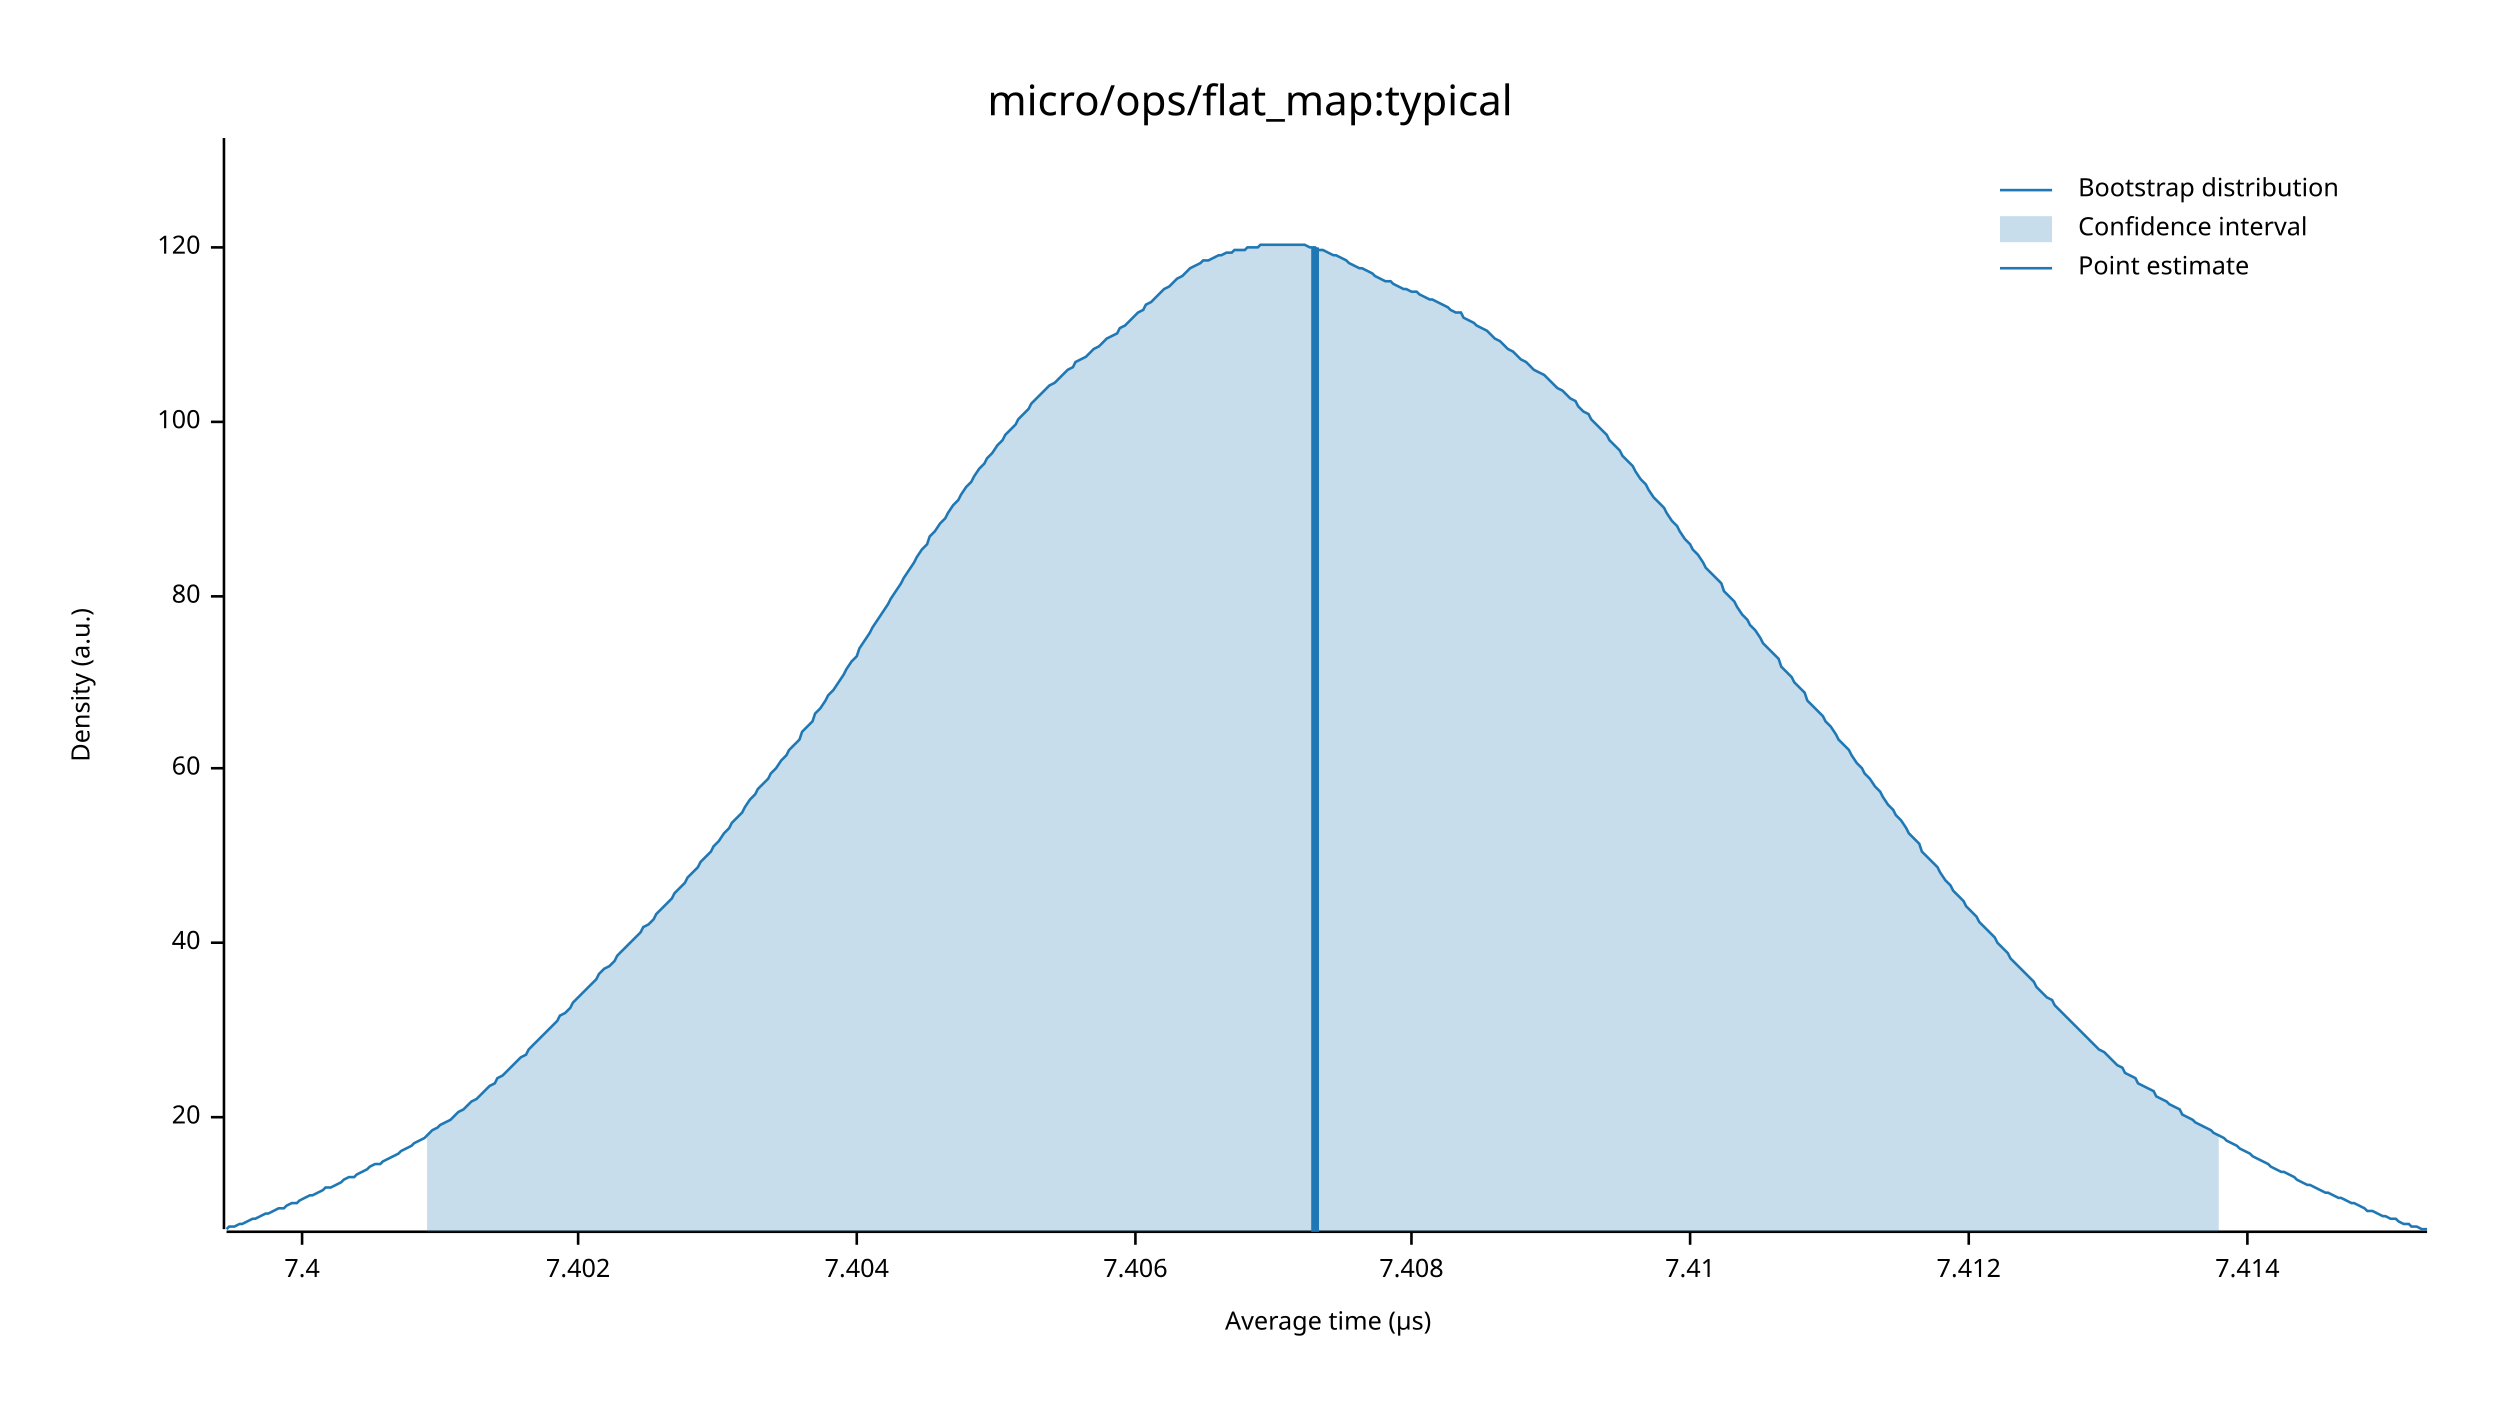
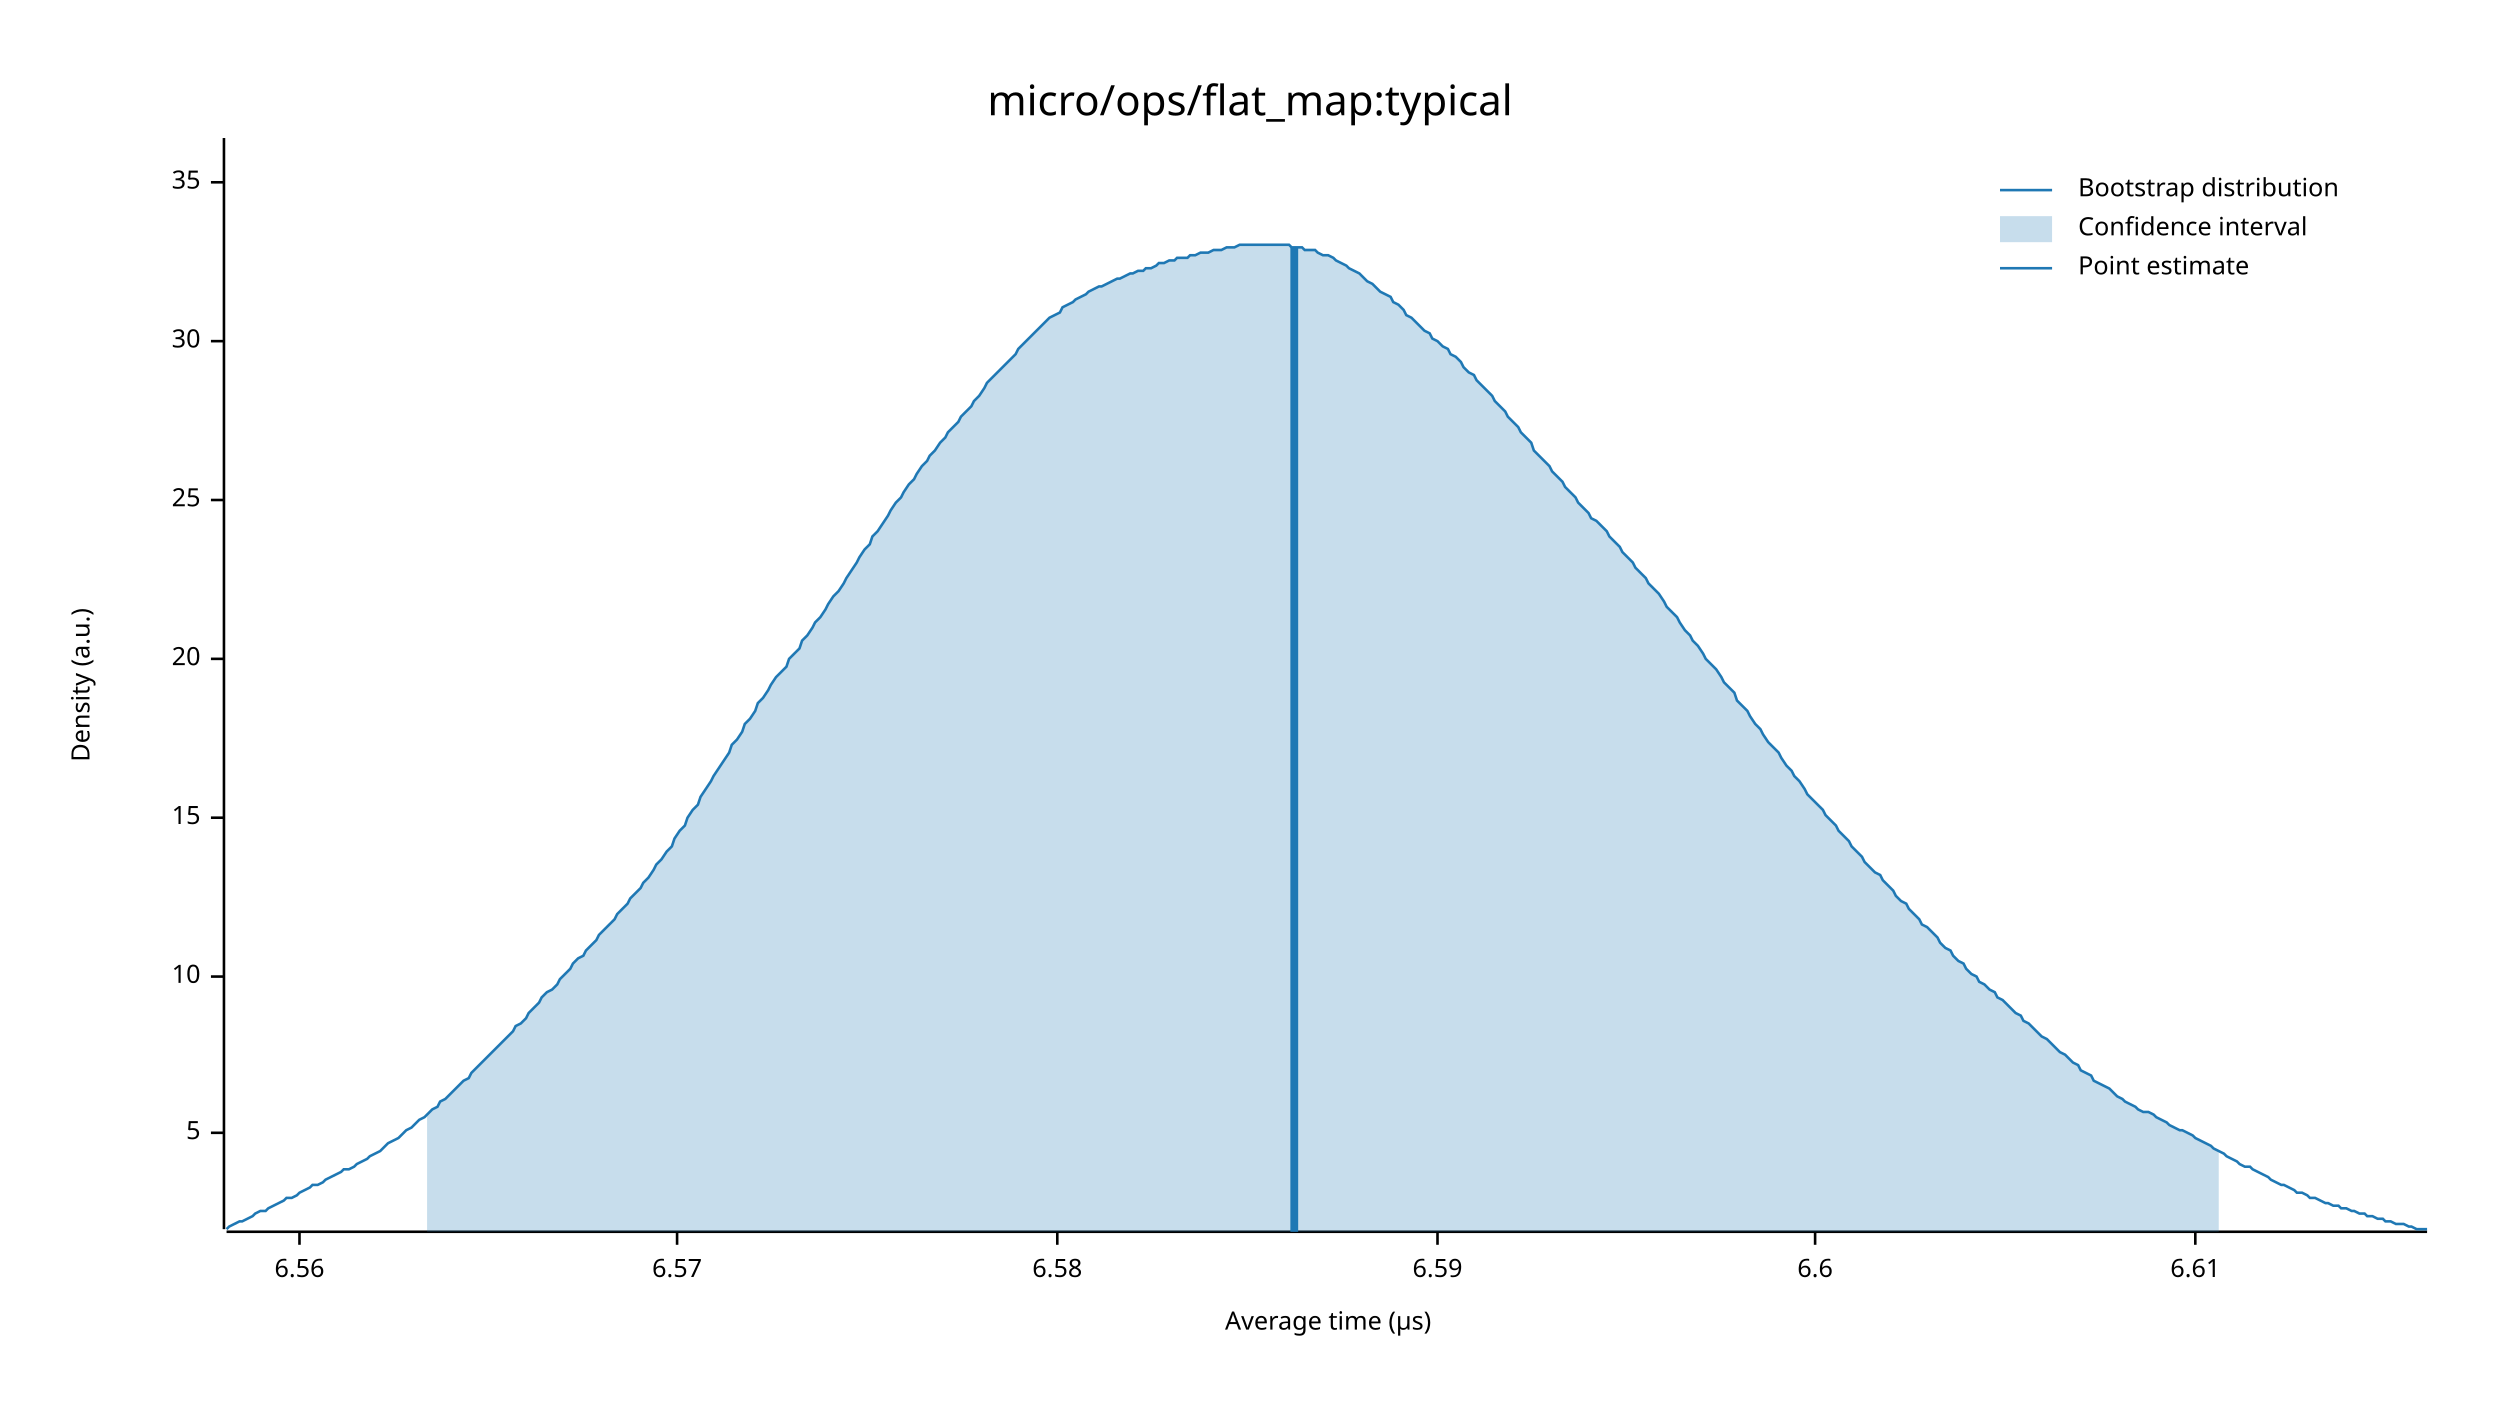
<svg xmlns="http://www.w3.org/2000/svg" width="960" height="540" viewBox="0 0 960 540">
  <text x="480" y="32" dy="0.76em" text-anchor="middle" font-family="sans-serif" font-size="16.129" opacity="1" fill="#000000">
micro/ops/flat_map:typical
</text>
  <text x="27" y="263" dy="0.76em" text-anchor="middle" font-family="sans-serif" font-size="9.677" opacity="1" fill="#000000" transform="rotate(270, 27, 263)">
Density (a.u.)
</text>
  <text x="510" y="513" dy="-0.5ex" text-anchor="middle" font-family="sans-serif" font-size="9.677" opacity="1" fill="#000000">
Average time (µs)
</text>
  <polyline fill="none" opacity="1" stroke="#000000" stroke-width="1" points="86,53 86,472 " />
-   <text x="77" y="429" dy="0.5ex" text-anchor="end" font-family="sans-serif" font-size="9.677" opacity="1" fill="#000000">
+   <text x="77" y="435" dy="0.5ex" text-anchor="end" font-family="sans-serif" font-size="9.677" opacity="1" fill="#000000">
+ 5
+ </text>
+   <polyline fill="none" opacity="1" stroke="#000000" stroke-width="1" points="81,435 86,435 " />
+   <text x="77" y="375" dy="0.5ex" text-anchor="end" font-family="sans-serif" font-size="9.677" opacity="1" fill="#000000">
+ 10
+ </text>
+   <polyline fill="none" opacity="1" stroke="#000000" stroke-width="1" points="81,375 86,375 " />
+   <text x="77" y="314" dy="0.5ex" text-anchor="end" font-family="sans-serif" font-size="9.677" opacity="1" fill="#000000">
+ 15
+ </text>
+   <polyline fill="none" opacity="1" stroke="#000000" stroke-width="1" points="81,314 86,314 " />
+   <text x="77" y="253" dy="0.5ex" text-anchor="end" font-family="sans-serif" font-size="9.677" opacity="1" fill="#000000">
20
</text>
-   <polyline fill="none" opacity="1" stroke="#000000" stroke-width="1" points="81,429 86,429 " />
-   <text x="77" y="362" dy="0.5ex" text-anchor="end" font-family="sans-serif" font-size="9.677" opacity="1" fill="#000000">
- 40
+   <polyline fill="none" opacity="1" stroke="#000000" stroke-width="1" points="81,253 86,253 " />
+   <text x="77" y="192" dy="0.5ex" text-anchor="end" font-family="sans-serif" font-size="9.677" opacity="1" fill="#000000">
+ 25
</text>
-   <polyline fill="none" opacity="1" stroke="#000000" stroke-width="1" points="81,362 86,362 " />
-   <text x="77" y="295" dy="0.5ex" text-anchor="end" font-family="sans-serif" font-size="9.677" opacity="1" fill="#000000">
- 60
+   <polyline fill="none" opacity="1" stroke="#000000" stroke-width="1" points="81,192 86,192 " />
+   <text x="77" y="131" dy="0.5ex" text-anchor="end" font-family="sans-serif" font-size="9.677" opacity="1" fill="#000000">
+ 30
</text>
-   <polyline fill="none" opacity="1" stroke="#000000" stroke-width="1" points="81,295 86,295 " />
-   <text x="77" y="229" dy="0.5ex" text-anchor="end" font-family="sans-serif" font-size="9.677" opacity="1" fill="#000000">
- 80
+   <polyline fill="none" opacity="1" stroke="#000000" stroke-width="1" points="81,131 86,131 " />
+   <text x="77" y="70" dy="0.5ex" text-anchor="end" font-family="sans-serif" font-size="9.677" opacity="1" fill="#000000">
+ 35
</text>
-   <polyline fill="none" opacity="1" stroke="#000000" stroke-width="1" points="81,229 86,229 " />
-   <text x="77" y="162" dy="0.5ex" text-anchor="end" font-family="sans-serif" font-size="9.677" opacity="1" fill="#000000">
- 100
+   <polyline fill="none" opacity="1" stroke="#000000" stroke-width="1" points="81,70 86,70 " />
+   <polyline fill="none" opacity="1" stroke="#000000" stroke-width="1" points="87,473 932,473 " />
+   <text x="115" y="483" dy="0.76em" text-anchor="middle" font-family="sans-serif" font-size="9.677" opacity="1" fill="#000000">
+ 6.56
</text>
-   <polyline fill="none" opacity="1" stroke="#000000" stroke-width="1" points="81,162 86,162 " />
-   <text x="77" y="95" dy="0.5ex" text-anchor="end" font-family="sans-serif" font-size="9.677" opacity="1" fill="#000000">
- 120
+   <polyline fill="none" opacity="1" stroke="#000000" stroke-width="1" points="115,473 115,478 " />
+   <text x="260" y="483" dy="0.76em" text-anchor="middle" font-family="sans-serif" font-size="9.677" opacity="1" fill="#000000">
+ 6.57
</text>
-   <polyline fill="none" opacity="1" stroke="#000000" stroke-width="1" points="81,95 86,95 " />
-   <polyline fill="none" opacity="1" stroke="#000000" stroke-width="1" points="87,473 932,473 " />
-   <text x="116" y="483" dy="0.76em" text-anchor="middle" font-family="sans-serif" font-size="9.677" opacity="1" fill="#000000">
- 7.4
+   <polyline fill="none" opacity="1" stroke="#000000" stroke-width="1" points="260,473 260,478 " />
+   <text x="406" y="483" dy="0.76em" text-anchor="middle" font-family="sans-serif" font-size="9.677" opacity="1" fill="#000000">
+ 6.58
</text>
-   <polyline fill="none" opacity="1" stroke="#000000" stroke-width="1" points="116,473 116,478 " />
-   <text x="222" y="483" dy="0.76em" text-anchor="middle" font-family="sans-serif" font-size="9.677" opacity="1" fill="#000000">
- 7.402
+   <polyline fill="none" opacity="1" stroke="#000000" stroke-width="1" points="406,473 406,478 " />
+   <text x="552" y="483" dy="0.76em" text-anchor="middle" font-family="sans-serif" font-size="9.677" opacity="1" fill="#000000">
+ 6.59
</text>
-   <polyline fill="none" opacity="1" stroke="#000000" stroke-width="1" points="222,473 222,478 " />
-   <text x="329" y="483" dy="0.76em" text-anchor="middle" font-family="sans-serif" font-size="9.677" opacity="1" fill="#000000">
- 7.404
+   <polyline fill="none" opacity="1" stroke="#000000" stroke-width="1" points="552,473 552,478 " />
+   <text x="697" y="483" dy="0.76em" text-anchor="middle" font-family="sans-serif" font-size="9.677" opacity="1" fill="#000000">
+ 6.6
</text>
-   <polyline fill="none" opacity="1" stroke="#000000" stroke-width="1" points="329,473 329,478 " />
-   <text x="436" y="483" dy="0.76em" text-anchor="middle" font-family="sans-serif" font-size="9.677" opacity="1" fill="#000000">
- 7.406
+   <polyline fill="none" opacity="1" stroke="#000000" stroke-width="1" points="697,473 697,478 " />
+   <text x="843" y="483" dy="0.76em" text-anchor="middle" font-family="sans-serif" font-size="9.677" opacity="1" fill="#000000">
+ 6.61
</text>
-   <polyline fill="none" opacity="1" stroke="#000000" stroke-width="1" points="436,473 436,478 " />
-   <text x="542" y="483" dy="0.76em" text-anchor="middle" font-family="sans-serif" font-size="9.677" opacity="1" fill="#000000">
- 7.408
- </text>
-   <polyline fill="none" opacity="1" stroke="#000000" stroke-width="1" points="542,473 542,478 " />
-   <text x="649" y="483" dy="0.76em" text-anchor="middle" font-family="sans-serif" font-size="9.677" opacity="1" fill="#000000">
- 7.41
- </text>
-   <polyline fill="none" opacity="1" stroke="#000000" stroke-width="1" points="649,473 649,478 " />
-   <text x="756" y="483" dy="0.76em" text-anchor="middle" font-family="sans-serif" font-size="9.677" opacity="1" fill="#000000">
- 7.412
- </text>
-   <polyline fill="none" opacity="1" stroke="#000000" stroke-width="1" points="756,473 756,478 " />
-   <text x="863" y="483" dy="0.76em" text-anchor="middle" font-family="sans-serif" font-size="9.677" opacity="1" fill="#000000">
- 7.414
- </text>
-   <polyline fill="none" opacity="1" stroke="#000000" stroke-width="1" points="863,473 863,478 " />
-   <polyline fill="none" opacity="1" stroke="#1F78B4" stroke-width="1" points="87,472 88,471 90,471 92,470 93,470 95,469 97,468 98,468 100,467 102,466 103,466 105,465 107,464 109,464 110,463 112,462 114,462 115,461 117,460 119,459 120,459 122,458 124,457 125,456 127,456 129,455 131,454 132,453 134,452 136,452 137,451 139,450 141,449 142,448 144,447 146,447 147,446 149,445 151,444 153,443 154,442 156,441 158,440 159,439 161,438 163,437 164,436 166,434 168,433 169,432 171,431 173,430 175,428 176,427 178,426 180,424 181,423 183,422 185,420 186,419 188,417 190,416 191,414 193,413 195,411 197,409 198,408 200,406 202,405 203,403 205,401 207,399 208,398 210,396 212,394 214,392 215,390 217,389 219,387 220,385 222,383 224,381 225,380 227,378 229,376 230,374 232,372 234,371 236,369 237,367 239,365 241,363 242,362 244,360 246,358 247,356 249,355 251,353 252,351 254,349 256,347 258,345 259,343 261,341 263,339 264,337 266,335 268,333 269,331 271,329 273,327 274,325 276,323 278,320 280,318 281,316 283,314 285,312 286,310 288,307 290,305 291,303 293,301 295,299 296,297 298,295 300,292 302,290 303,288 305,286 307,284 308,281 310,279 312,277 313,274 315,272 317,269 318,267 320,265 322,262 324,259 325,257 327,254 329,252 330,249 332,246 334,243 335,241 337,238 339,235 341,232 342,230 344,227 346,224 347,222 349,219 351,216 352,214 354,211 356,209 357,206 359,204 361,201 363,199 364,197 366,194 368,192 369,190 371,187 373,185 374,183 376,180 378,178 379,176 381,174 383,171 385,169 386,167 388,165 390,163 391,161 393,159 395,157 396,155 398,153 400,151 401,150 403,148 405,147 407,145 408,144 410,142 412,141 413,139 415,138 417,137 418,136 420,134 422,133 423,132 425,130 427,129 429,128 430,126 432,125 434,123 435,122 437,120 439,119 440,117 442,116 444,114 445,113 447,111 449,110 451,108 452,107 454,106 456,104 457,103 459,102 461,101 462,100 464,100 466,99 468,98 469,98 471,97 473,97 474,96 476,96 478,96 479,95 481,95 483,95 484,94 486,94 488,94 490,94 491,94 493,94 495,94 496,94 498,94 500,94 501,94 503,95 505,95 506,96 508,96 510,97 512,98 513,98 515,99 517,100 518,101 520,102 522,103 523,103 525,104 527,105 528,106 530,107 532,108 534,108 535,109 537,110 539,111 540,111 542,112 544,112 545,113 547,114 549,115 550,115 552,116 554,117 556,118 557,119 559,120 561,120 562,122 564,123 566,124 567,125 569,126 571,127 573,129 574,130 576,131 578,133 579,134 581,135 583,137 584,138 586,139 588,141 589,142 591,143 593,144 595,146 596,147 598,149 600,150 601,151 603,153 605,154 606,156 608,158 610,159 611,161 613,163 615,165 617,167 618,169 620,171 622,173 623,175 625,177 627,179 628,181 630,184 632,186 633,188 635,191 637,193 639,195 640,197 642,200 644,202 645,204 647,207 649,209 650,211 652,213 654,216 655,218 657,220 659,222 661,224 662,227 664,229 666,231 667,233 669,236 671,238 672,240 674,242 676,245 677,247 679,249 681,251 683,253 684,256 686,258 688,260 689,262 691,264 693,266 694,269 696,271 698,273 700,275 701,277 703,279 705,282 706,284 708,286 710,288 711,290 713,293 715,295 716,297 718,299 720,302 722,304 723,306 725,309 727,311 728,313 730,315 732,318 733,320 735,322 737,324 738,327 740,329 742,331 744,333 745,335 747,338 749,340 750,342 752,344 754,346 755,348 757,350 759,352 760,354 762,356 764,358 766,360 767,362 769,364 771,366 772,368 774,370 776,372 777,373 779,375 781,377 782,379 784,381 786,383 788,384 789,386 791,388 793,390 794,391 796,393 798,395 799,396 801,398 803,400 804,401 806,403 808,404 810,406 811,407 813,409 815,410 816,412 818,413 820,414 821,416 823,417 825,418 827,419 828,421 830,422 832,423 833,424 835,425 837,426 838,428 840,429 842,430 843,431 845,432 847,433 849,434 850,435 852,436 854,437 855,438 857,439 859,440 860,441 862,442 864,443 865,444 867,445 869,446 871,447 872,448 874,449 876,450 877,450 879,451 881,452 882,453 884,454 886,455 887,455 889,456 891,457 893,458 894,458 896,459 898,460 899,460 901,461 903,462 904,462 906,463 908,464 909,465 911,465 913,466 915,467 916,467 918,468 920,468 921,469 923,470 925,470 926,471 928,471 930,472 932,472 " />
-   <polygon opacity="0.25" fill="#1F78B4" points="164,436 166,434 168,433 169,432 171,431 173,430 175,428 176,427 178,426 180,424 181,423 183,422 185,420 186,419 188,417 190,416 191,414 193,413 195,411 197,409 198,408 200,406 202,405 203,403 205,401 207,399 208,398 210,396 212,394 214,392 215,390 217,389 219,387 220,385 222,383 224,381 225,380 227,378 229,376 230,374 232,372 234,371 236,369 237,367 239,365 241,363 242,362 244,360 246,358 247,356 249,355 251,353 252,351 254,349 256,347 258,345 259,343 261,341 263,339 264,337 266,335 268,333 269,331 271,329 273,327 274,325 276,323 278,320 280,318 281,316 283,314 285,312 286,310 288,307 290,305 291,303 293,301 295,299 296,297 298,295 300,292 302,290 303,288 305,286 307,284 308,281 310,279 312,277 313,274 315,272 317,269 318,267 320,265 322,262 324,259 325,257 327,254 329,252 330,249 332,246 334,243 335,241 337,238 339,235 341,232 342,230 344,227 346,224 347,222 349,219 351,216 352,214 354,211 356,209 357,206 359,204 361,201 363,199 364,197 366,194 368,192 369,190 371,187 373,185 374,183 376,180 378,178 379,176 381,174 383,171 385,169 386,167 388,165 390,163 391,161 393,159 395,157 396,155 398,153 400,151 401,150 403,148 405,147 407,145 408,144 410,142 412,141 413,139 415,138 417,137 418,136 420,134 422,133 423,132 425,130 427,129 429,128 430,126 432,125 434,123 435,122 437,120 439,119 440,117 442,116 444,114 445,113 447,111 449,110 451,108 452,107 454,106 456,104 457,103 459,102 461,101 462,100 464,100 466,99 468,98 469,98 471,97 473,97 474,96 476,96 478,96 479,95 481,95 483,95 484,94 486,94 488,94 490,94 491,94 493,94 495,94 496,94 498,94 500,94 501,94 503,95 505,95 506,96 508,96 510,97 512,98 513,98 515,99 517,100 518,101 520,102 522,103 523,103 525,104 527,105 528,106 530,107 532,108 534,108 535,109 537,110 539,111 540,111 542,112 544,112 545,113 547,114 549,115 550,115 552,116 554,117 556,118 557,119 559,120 561,120 562,122 564,123 566,124 567,125 569,126 571,127 573,129 574,130 576,131 578,133 579,134 581,135 583,137 584,138 586,139 588,141 589,142 591,143 593,144 595,146 596,147 598,149 600,150 601,151 603,153 605,154 606,156 608,158 610,159 611,161 613,163 615,165 617,167 618,169 620,171 622,173 623,175 625,177 627,179 628,181 630,184 632,186 633,188 635,191 637,193 639,195 640,197 642,200 644,202 645,204 647,207 649,209 650,211 652,213 654,216 655,218 657,220 659,222 661,224 662,227 664,229 666,231 667,233 669,236 671,238 672,240 674,242 676,245 677,247 679,249 681,251 683,253 684,256 686,258 688,260 689,262 691,264 693,266 694,269 696,271 698,273 700,275 701,277 703,279 705,282 706,284 708,286 710,288 711,290 713,293 715,295 716,297 718,299 720,302 722,304 723,306 725,309 727,311 728,313 730,315 732,318 733,320 735,322 737,324 738,327 740,329 742,331 744,333 745,335 747,338 749,340 750,342 752,344 754,346 755,348 757,350 759,352 760,354 762,356 764,358 766,360 767,362 769,364 771,366 772,368 774,370 776,372 777,373 779,375 781,377 782,379 784,381 786,383 788,384 789,386 791,388 793,390 794,391 796,393 798,395 799,396 801,398 803,400 804,401 806,403 808,404 810,406 811,407 813,409 815,410 816,412 818,413 820,414 821,416 823,417 825,418 827,419 828,421 830,422 832,423 833,424 835,425 837,426 838,428 840,429 842,430 843,431 845,432 847,433 849,434 850,435 852,436 852,473 164,473 " />
-   <polyline fill="none" opacity="1" stroke="#1F78B4" stroke-width="3" points="505,473 505,95 " />
+   <polyline fill="none" opacity="1" stroke="#000000" stroke-width="1" points="843,473 843,478 " />
+   <polyline fill="none" opacity="1" stroke="#1F78B4" stroke-width="1" points="87,472 88,471 90,470 92,469 93,469 95,468 97,467 98,466 100,465 102,465 103,464 105,463 107,462 109,461 110,460 112,460 114,459 115,458 117,457 119,456 120,455 122,455 124,454 125,453 127,452 129,451 131,450 132,449 134,449 136,448 137,447 139,446 141,445 142,444 144,443 146,442 147,441 149,439 151,438 153,437 154,436 156,434 158,433 159,432 161,430 163,429 164,428 166,426 168,425 169,423 171,422 173,420 175,418 176,417 178,415 180,414 181,412 183,410 185,408 186,407 188,405 190,403 191,402 193,400 195,398 197,396 198,394 200,393 202,391 203,389 205,387 207,385 208,383 210,381 212,380 214,378 215,376 217,374 219,372 220,370 222,368 224,367 225,365 227,363 229,361 230,359 232,357 234,355 236,353 237,351 239,349 241,347 242,345 244,343 246,341 247,339 249,337 251,334 252,332 254,330 256,327 258,325 259,322 261,319 263,317 264,314 266,311 268,309 269,306 271,303 273,300 274,298 276,295 278,292 280,289 281,286 283,284 285,281 286,278 288,276 290,273 291,270 293,268 295,265 296,263 298,260 300,258 302,256 303,253 305,251 307,249 308,246 310,244 312,241 313,239 315,237 317,234 318,232 320,229 322,227 324,224 325,222 327,219 329,216 330,214 332,211 334,209 335,206 337,204 339,201 341,198 342,196 344,193 346,191 347,189 349,186 351,184 352,182 354,179 356,177 357,175 359,173 361,170 363,168 364,166 366,164 368,162 369,160 371,158 373,156 374,154 376,152 378,149 379,147 381,145 383,143 385,141 386,140 388,138 390,136 391,134 393,132 395,130 396,129 398,127 400,125 401,124 403,122 405,121 407,120 408,118 410,117 412,116 413,115 415,114 417,113 418,112 420,111 422,110 423,110 425,109 427,108 429,107 430,107 432,106 434,105 435,105 437,104 439,104 440,103 442,103 444,102 445,101 447,101 449,100 451,100 452,99 454,99 456,99 457,98 459,98 461,97 462,97 464,97 466,96 468,96 469,96 471,95 473,95 474,95 476,94 478,94 479,94 481,94 483,94 484,94 486,94 488,94 490,94 491,94 493,94 495,94 496,95 498,95 500,95 501,96 503,96 505,96 506,97 508,98 510,98 512,99 513,100 515,101 517,102 518,103 520,104 522,105 523,106 525,108 527,109 528,110 530,112 532,113 534,114 535,116 537,117 539,119 540,121 542,122 544,124 545,125 547,127 549,128 550,130 552,131 554,133 556,134 557,136 559,137 561,139 562,141 564,143 566,144 567,146 569,148 571,150 573,152 574,154 576,156 578,158 579,160 581,162 583,164 584,166 586,168 588,170 589,173 591,175 593,177 595,179 596,181 598,183 600,185 601,187 603,189 605,191 606,193 608,195 610,197 611,199 613,200 615,202 617,204 618,206 620,208 622,210 623,212 625,214 627,216 628,218 630,220 632,222 633,224 635,226 637,228 639,231 640,233 642,235 644,237 645,239 647,242 649,244 650,246 652,248 654,251 655,253 657,255 659,257 661,260 662,262 664,264 666,266 667,269 669,271 671,273 672,275 674,278 676,280 677,282 679,285 681,287 683,289 684,291 686,294 688,296 689,298 691,300 693,303 694,305 696,307 698,309 700,311 701,313 703,315 705,317 706,319 708,321 710,323 711,325 713,327 715,329 716,331 718,333 720,335 722,336 723,338 725,340 727,342 728,344 730,346 732,347 733,349 735,351 737,353 738,355 740,356 742,358 744,360 745,362 747,364 749,365 750,367 752,369 754,370 755,372 757,374 759,375 760,377 762,378 764,380 766,381 767,383 769,384 771,386 772,387 774,389 776,390 777,392 779,393 781,395 782,396 784,398 786,399 788,401 789,402 791,404 793,405 794,406 796,408 798,409 799,411 801,412 803,413 804,415 806,416 808,417 810,418 811,419 813,421 815,422 816,423 818,424 820,425 821,426 823,427 825,427 827,428 828,429 830,430 832,431 833,432 835,433 837,434 838,434 840,435 842,436 843,437 845,438 847,439 849,440 850,441 852,442 854,443 855,444 857,445 859,446 860,447 862,448 864,448 865,449 867,450 869,451 871,452 872,453 874,454 876,455 877,455 879,456 881,457 882,458 884,458 886,459 887,460 889,460 891,461 893,462 894,462 896,463 898,463 899,464 901,464 903,465 904,465 906,466 908,466 909,467 911,467 913,468 915,468 916,469 918,469 920,470 921,470 923,470 925,471 926,471 928,472 930,472 932,472 " />
+   <polygon opacity="0.25" fill="#1F78B4" points="164,428 166,426 168,425 169,423 171,422 173,420 175,418 176,417 178,415 180,414 181,412 183,410 185,408 186,407 188,405 190,403 191,402 193,400 195,398 197,396 198,394 200,393 202,391 203,389 205,387 207,385 208,383 210,381 212,380 214,378 215,376 217,374 219,372 220,370 222,368 224,367 225,365 227,363 229,361 230,359 232,357 234,355 236,353 237,351 239,349 241,347 242,345 244,343 246,341 247,339 249,337 251,334 252,332 254,330 256,327 258,325 259,322 261,319 263,317 264,314 266,311 268,309 269,306 271,303 273,300 274,298 276,295 278,292 280,289 281,286 283,284 285,281 286,278 288,276 290,273 291,270 293,268 295,265 296,263 298,260 300,258 302,256 303,253 305,251 307,249 308,246 310,244 312,241 313,239 315,237 317,234 318,232 320,229 322,227 324,224 325,222 327,219 329,216 330,214 332,211 334,209 335,206 337,204 339,201 341,198 342,196 344,193 346,191 347,189 349,186 351,184 352,182 354,179 356,177 357,175 359,173 361,170 363,168 364,166 366,164 368,162 369,160 371,158 373,156 374,154 376,152 378,149 379,147 381,145 383,143 385,141 386,140 388,138 390,136 391,134 393,132 395,130 396,129 398,127 400,125 401,124 403,122 405,121 407,120 408,118 410,117 412,116 413,115 415,114 417,113 418,112 420,111 422,110 423,110 425,109 427,108 429,107 430,107 432,106 434,105 435,105 437,104 439,104 440,103 442,103 444,102 445,101 447,101 449,100 451,100 452,99 454,99 456,99 457,98 459,98 461,97 462,97 464,97 466,96 468,96 469,96 471,95 473,95 474,95 476,94 478,94 479,94 481,94 483,94 484,94 486,94 488,94 490,94 491,94 493,94 495,94 496,95 498,95 500,95 501,96 503,96 505,96 506,97 508,98 510,98 512,99 513,100 515,101 517,102 518,103 520,104 522,105 523,106 525,108 527,109 528,110 530,112 532,113 534,114 535,116 537,117 539,119 540,121 542,122 544,124 545,125 547,127 549,128 550,130 552,131 554,133 556,134 557,136 559,137 561,139 562,141 564,143 566,144 567,146 569,148 571,150 573,152 574,154 576,156 578,158 579,160 581,162 583,164 584,166 586,168 588,170 589,173 591,175 593,177 595,179 596,181 598,183 600,185 601,187 603,189 605,191 606,193 608,195 610,197 611,199 613,200 615,202 617,204 618,206 620,208 622,210 623,212 625,214 627,216 628,218 630,220 632,222 633,224 635,226 637,228 639,231 640,233 642,235 644,237 645,239 647,242 649,244 650,246 652,248 654,251 655,253 657,255 659,257 661,260 662,262 664,264 666,266 667,269 669,271 671,273 672,275 674,278 676,280 677,282 679,285 681,287 683,289 684,291 686,294 688,296 689,298 691,300 693,303 694,305 696,307 698,309 700,311 701,313 703,315 705,317 706,319 708,321 710,323 711,325 713,327 715,329 716,331 718,333 720,335 722,336 723,338 725,340 727,342 728,344 730,346 732,347 733,349 735,351 737,353 738,355 740,356 742,358 744,360 745,362 747,364 749,365 750,367 752,369 754,370 755,372 757,374 759,375 760,377 762,378 764,380 766,381 767,383 769,384 771,386 772,387 774,389 776,390 777,392 779,393 781,395 782,396 784,398 786,399 788,401 789,402 791,404 793,405 794,406 796,408 798,409 799,411 801,412 803,413 804,415 806,416 808,417 810,418 811,419 813,421 815,422 816,423 818,424 820,425 821,426 823,427 825,427 827,428 828,429 830,430 832,431 833,432 835,433 837,434 838,434 840,435 842,436 843,437 845,438 847,439 849,440 850,441 852,442 852,473 164,473 " />
+   <polyline fill="none" opacity="1" stroke="#1F78B4" stroke-width="3" points="497,473 497,95 " />
  <text x="798" y="68" dy="0.76em" text-anchor="start" font-family="sans-serif" font-size="9.677" opacity="1" fill="#000000">
Bootstrap distribution
</text>
  <text x="798" y="83" dy="0.76em" text-anchor="start" font-family="sans-serif" font-size="9.677" opacity="1" fill="#000000">
Confidence interval
</text>
  <text x="798" y="98" dy="0.76em" text-anchor="start" font-family="sans-serif" font-size="9.677" opacity="1" fill="#000000">
Point estimate
</text>
  <polyline fill="none" opacity="1" stroke="#1F78B4" stroke-width="1" points="768,73 788,73 " />
  <rect x="768" y="83" width="20" height="10" opacity="0.25" fill="#1F78B4" stroke="none" />
  <polyline fill="none" opacity="1" stroke="#1F78B4" stroke-width="1" points="768,103 788,103 " />
</svg>
